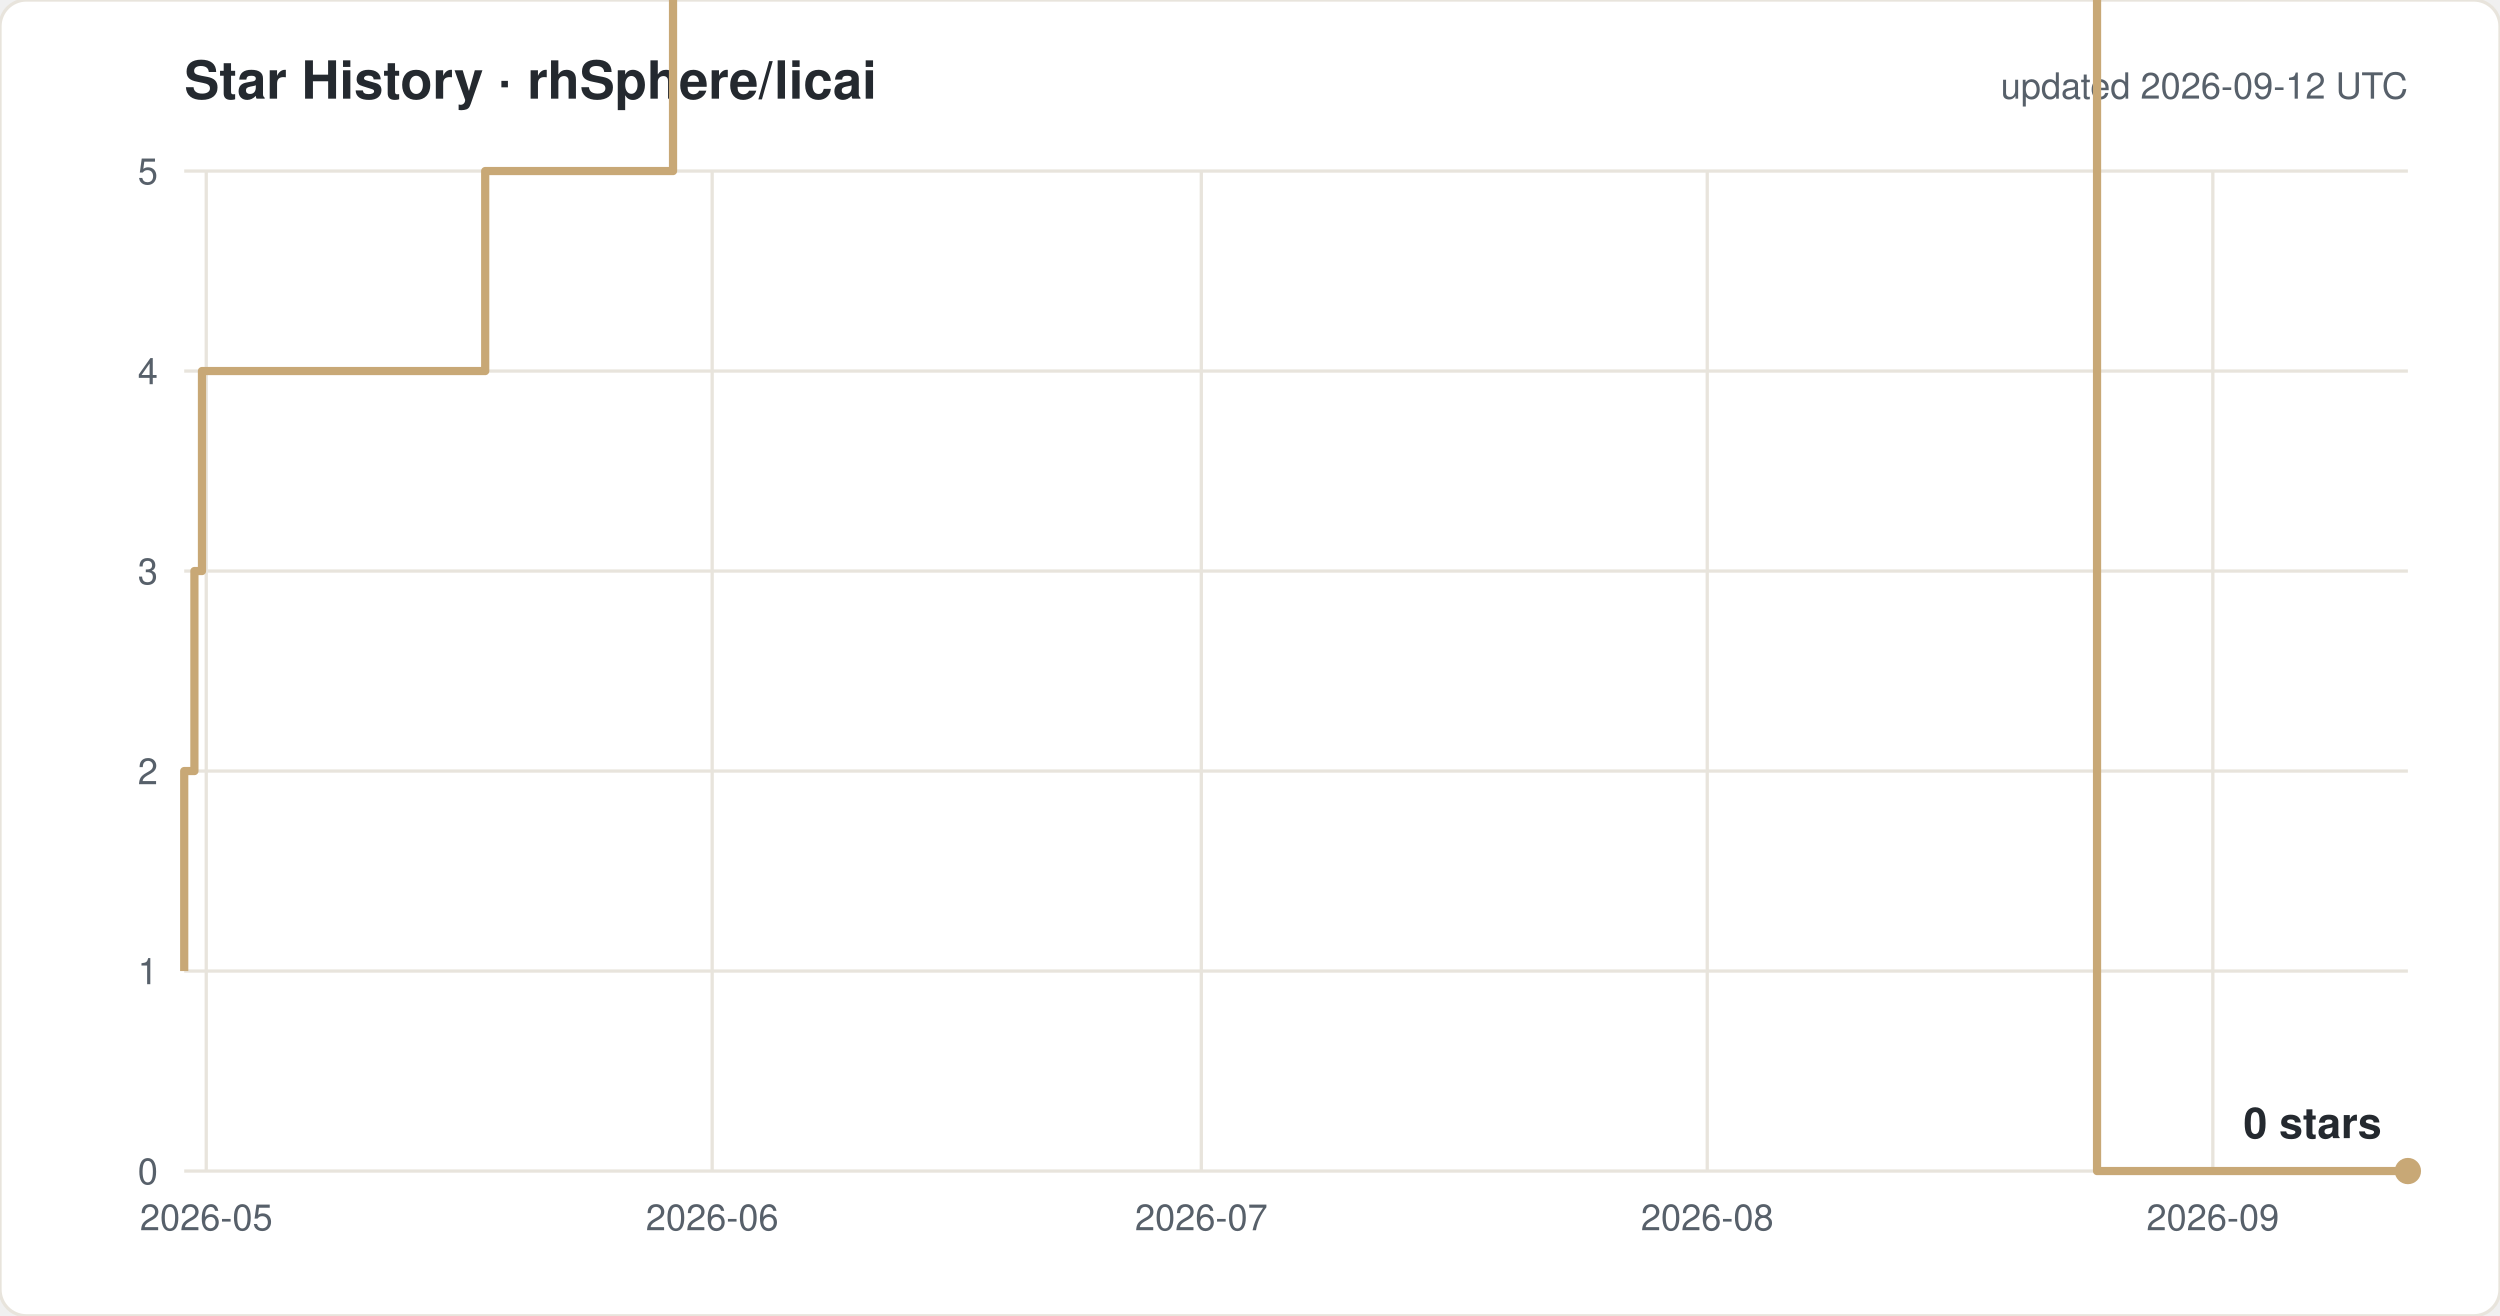
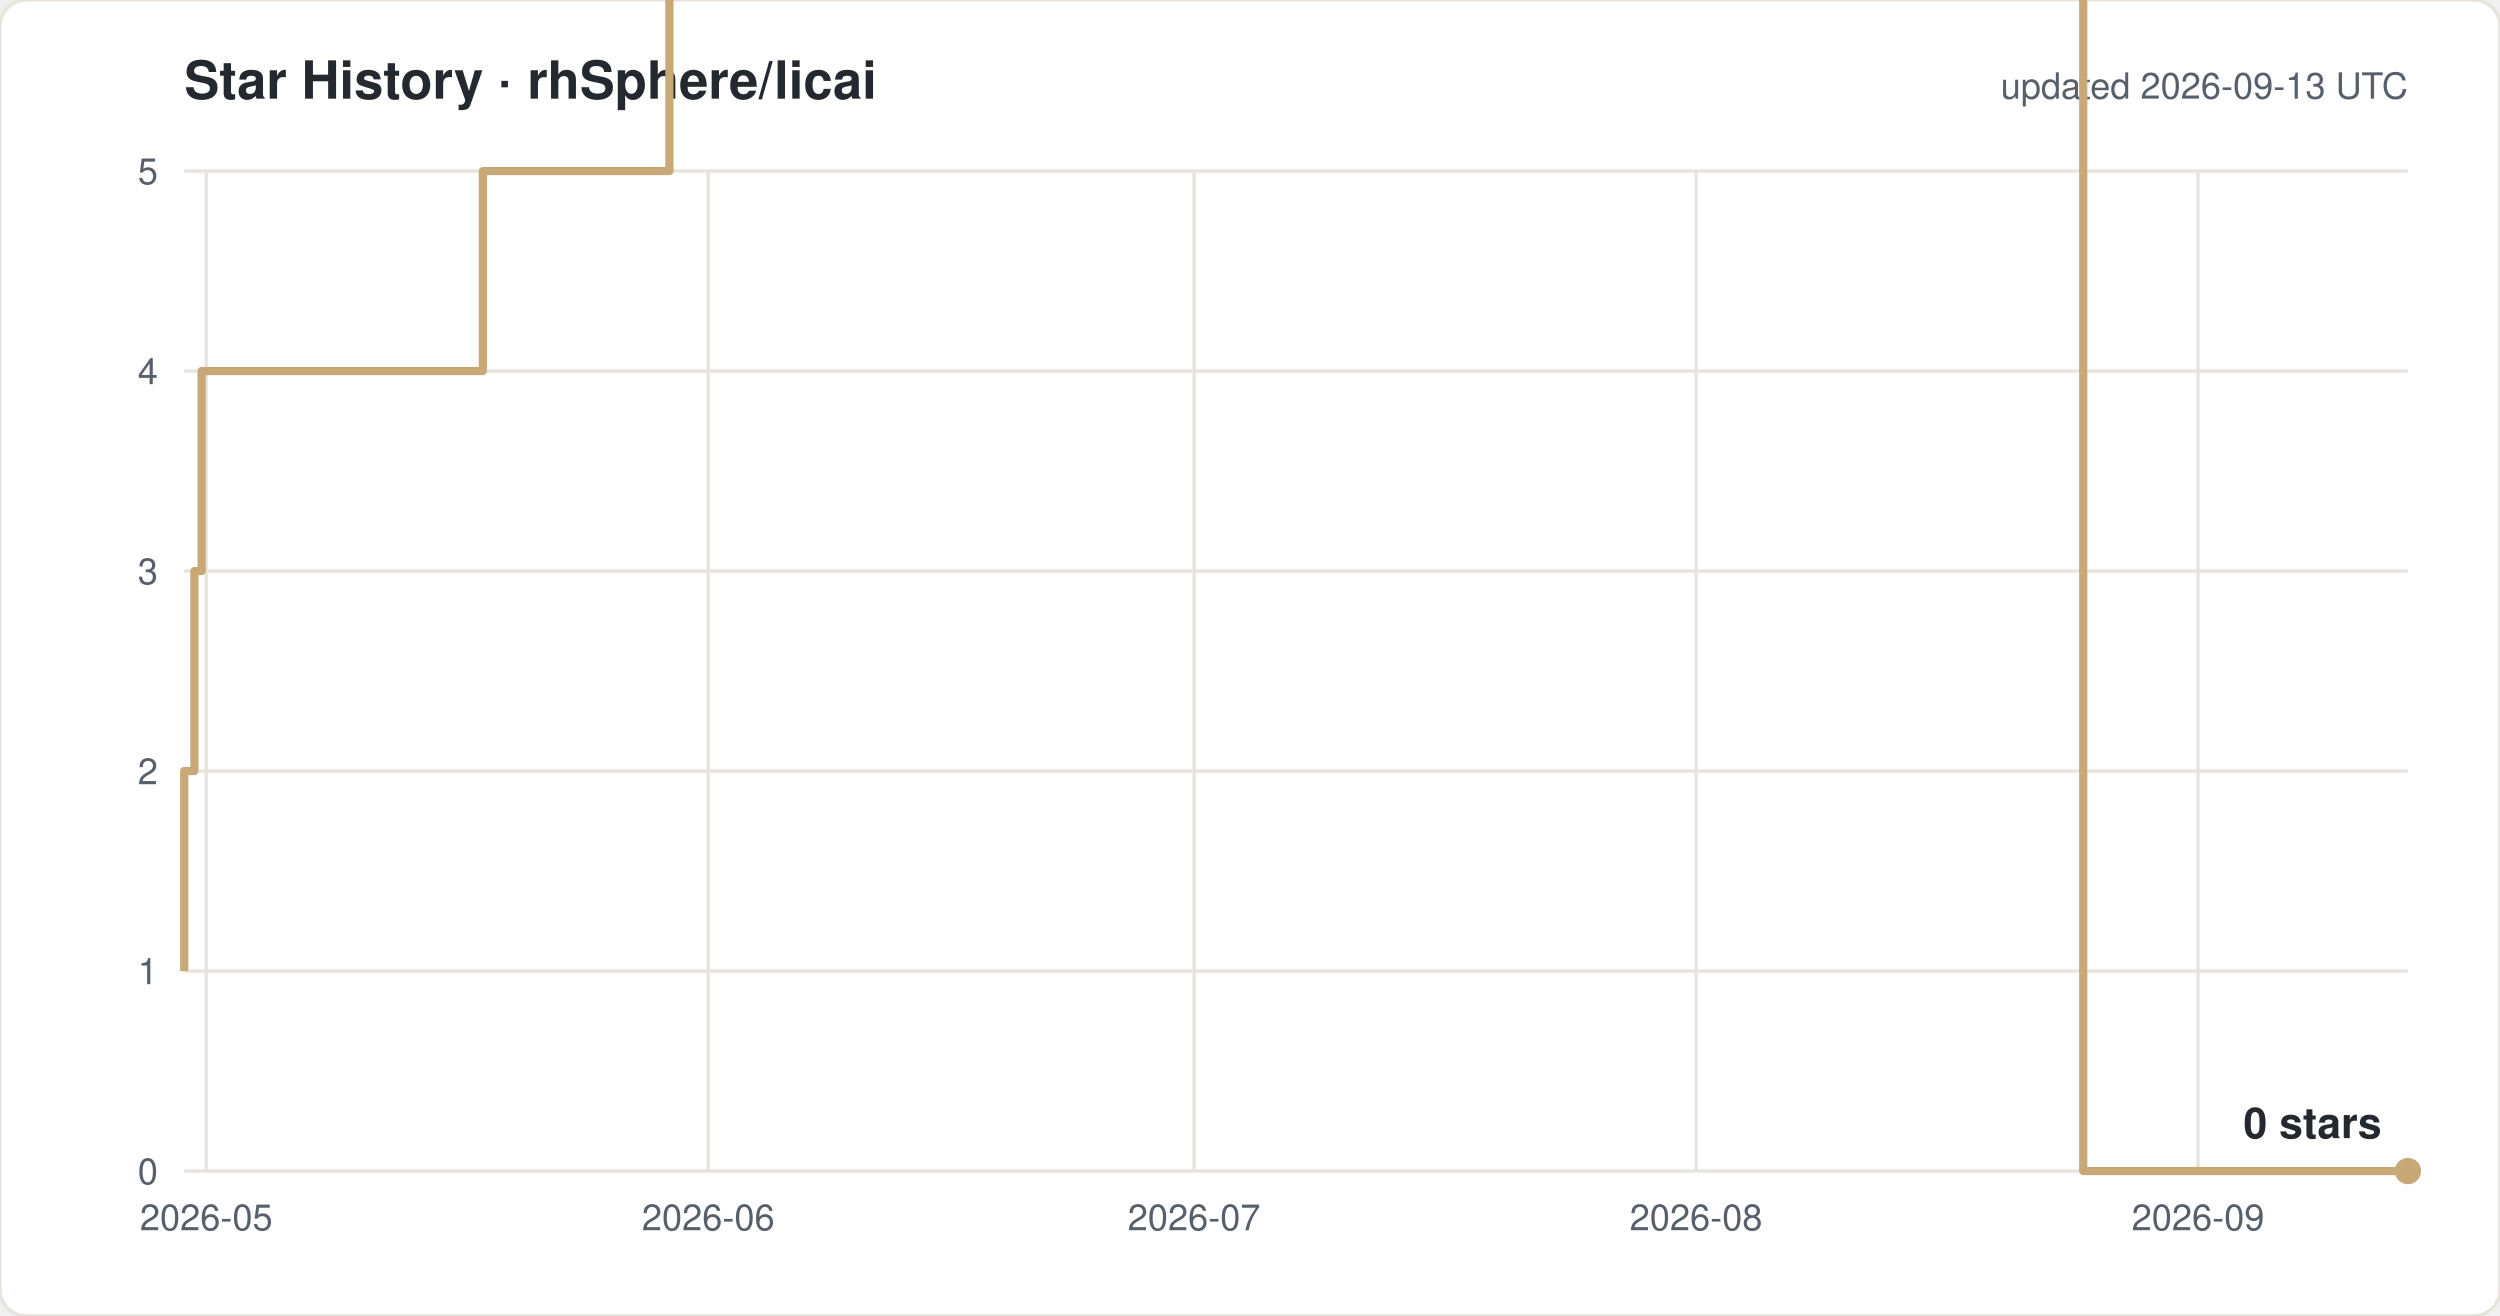
<svg xmlns="http://www.w3.org/2000/svg" width="760" height="400" viewBox="0 0 760 400" font-family="-apple-system,Segoe UI,Helvetica,Arial,sans-serif">
  <rect width="760" height="400" rx="8" fill="#ffffff" stroke="#e8e4dc" />
  <text x="56" y="30" font-size="16" font-weight="600" fill="#24292f">Star History · rhSphere/licai</text>
-   <text x="732" y="30" font-size="11" fill="#57606a" text-anchor="end">updated 2026-09-12 UTC</text>
+   <text x="732" y="30" font-size="11" fill="#57606a" text-anchor="end">updated 2026-09-13 UTC</text>
  <line x1="56" y1="356.0" x2="732" y2="356.0" stroke="#e8e4dc" />
  <text x="48" y="360.0" font-size="11" fill="#57606a" text-anchor="end">0</text>
  <line x1="56" y1="295.2" x2="732" y2="295.2" stroke="#e8e4dc" />
  <text x="48" y="299.2" font-size="11" fill="#57606a" text-anchor="end">1</text>
  <line x1="56" y1="234.4" x2="732" y2="234.4" stroke="#e8e4dc" />
  <text x="48" y="238.4" font-size="11" fill="#57606a" text-anchor="end">2</text>
  <line x1="56" y1="173.6" x2="732" y2="173.6" stroke="#e8e4dc" />
  <text x="48" y="177.6" font-size="11" fill="#57606a" text-anchor="end">3</text>
  <line x1="56" y1="112.8" x2="732" y2="112.8" stroke="#e8e4dc" />
  <text x="48" y="116.8" font-size="11" fill="#57606a" text-anchor="end">4</text>
  <line x1="56" y1="52.0" x2="732" y2="52.0" stroke="#e8e4dc" />
  <text x="48" y="56.0" font-size="11" fill="#57606a" text-anchor="end">5</text>
  <line x1="62.7" y1="52" x2="62.7" y2="356" stroke="#e8e4dc" />
  <text x="62.7" y="374" font-size="11" fill="#57606a" text-anchor="middle">2026-05</text>
-   <line x1="216.5" y1="52" x2="216.5" y2="356" stroke="#e8e4dc" />
-   <text x="216.5" y="374" font-size="11" fill="#57606a" text-anchor="middle">2026-06</text>
-   <line x1="365.2" y1="52" x2="365.2" y2="356" stroke="#e8e4dc" />
-   <text x="365.2" y="374" font-size="11" fill="#57606a" text-anchor="middle">2026-07</text>
-   <line x1="519.0" y1="52" x2="519.0" y2="356" stroke="#e8e4dc" />
-   <text x="519.0" y="374" font-size="11" fill="#57606a" text-anchor="middle">2026-08</text>
-   <line x1="672.7" y1="52" x2="672.7" y2="356" stroke="#e8e4dc" />
-   <text x="672.7" y="374" font-size="11" fill="#57606a" text-anchor="middle">2026-09</text>
-   <path d="M 56.0 295.2 H 56.0 V 234.4 H 59.1 V 173.6 H 61.4 V 112.8 H 147.5 V 52.0 H 204.6 V -8.8 H 214.5 V -69.6 H 228.2 V -130.4 H 291.7 V -191.2 H 308.6 V -252.0 H 323.2 V -312.8 H 326.7 V -373.6 H 327.3 V -434.4 H 331.9 V -495.2 H 338.7 V -556.0 H 353.7 V -616.8 H 358.4 V -677.6 H 358.8 V -738.4 H 361.9 V -799.2 H 366.6 V -860.0 H 376.0 V -920.8 H 376.4 V -981.6 H 383.0 V -1042.4 H 407.0 V -1103.2 H 407.2 V -1164.0 H 423.0 V -1224.8 H 435.8 V -1285.6 H 437.1 V -1346.4 H 437.2 V -1407.2 H 440.4 V -1468.0 H 466.2 V -1528.8 H 471.5 V -1589.6 H 477.3 V -1650.4 H 484.7 V -1711.2 H 508.7 V -1832.8 H 513.7 V -1893.6 H 543.4 V -1954.4 H 563.1 V -2015.2 H 583.0 V -2076.0 H 597.8 V -2136.8 H 602.8 V -2197.6 H 607.7 V -2136.8 H 627.6 V -2197.6 H 637.5 V 356.0 H 732.0" fill="none" stroke="#c8a876" stroke-width="2.5" stroke-linejoin="round" />
+   <line x1="215.3" y1="52" x2="215.3" y2="356" stroke="#e8e4dc" />
+   <text x="215.3" y="374" font-size="11" fill="#57606a" text-anchor="middle">2026-06</text>
+   <line x1="363.0" y1="52" x2="363.0" y2="356" stroke="#e8e4dc" />
+   <text x="363.0" y="374" font-size="11" fill="#57606a" text-anchor="middle">2026-07</text>
+   <line x1="515.6" y1="52" x2="515.6" y2="356" stroke="#e8e4dc" />
+   <text x="515.6" y="374" font-size="11" fill="#57606a" text-anchor="middle">2026-08</text>
+   <line x1="668.2" y1="52" x2="668.2" y2="356" stroke="#e8e4dc" />
+   <text x="668.2" y="374" font-size="11" fill="#57606a" text-anchor="middle">2026-09</text>
+   <path d="M 56.0 295.2 H 56.0 V 234.4 H 59.1 V 173.6 H 61.3 V 112.8 H 146.8 V 52.0 H 203.5 V -8.8 H 213.4 V -69.6 H 226.9 V -130.4 H 289.9 V -191.2 H 306.7 V -252.0 H 321.3 V -312.8 H 324.7 V -373.6 H 325.3 V -434.4 H 329.9 V -495.2 H 336.6 V -556.0 H 351.5 V -616.8 H 356.2 V -677.6 H 356.6 V -738.4 H 359.6 V -799.2 H 364.3 V -860.0 H 373.6 V -920.8 H 374.1 V -981.6 H 380.6 V -1042.4 H 404.5 V -1103.2 H 404.6 V -1164.0 H 420.3 V -1224.8 H 433.0 V -1285.6 H 434.3 V -1346.4 H 434.4 V -1407.2 H 437.6 V -1468.0 H 463.2 V -1528.8 H 468.4 V -1589.6 H 474.2 V -1650.4 H 481.5 V -1711.2 H 505.4 V -1832.8 H 510.3 V -1893.6 H 539.9 V -1954.4 H 559.4 V -2015.2 H 579.2 V -2076.0 H 593.8 V -2136.8 H 598.8 V -2197.6 H 603.7 V -2136.8 H 623.4 V -2197.6 H 633.3 V 356.0 H 732.0" fill="none" stroke="#c8a876" stroke-width="2.5" stroke-linejoin="round" />
  <circle cx="732.0" cy="356.0" r="4" fill="#c8a876" />
  <text x="724.0" y="346.0" font-size="13" font-weight="600" fill="#24292f" text-anchor="end">0 stars</text>
</svg>
